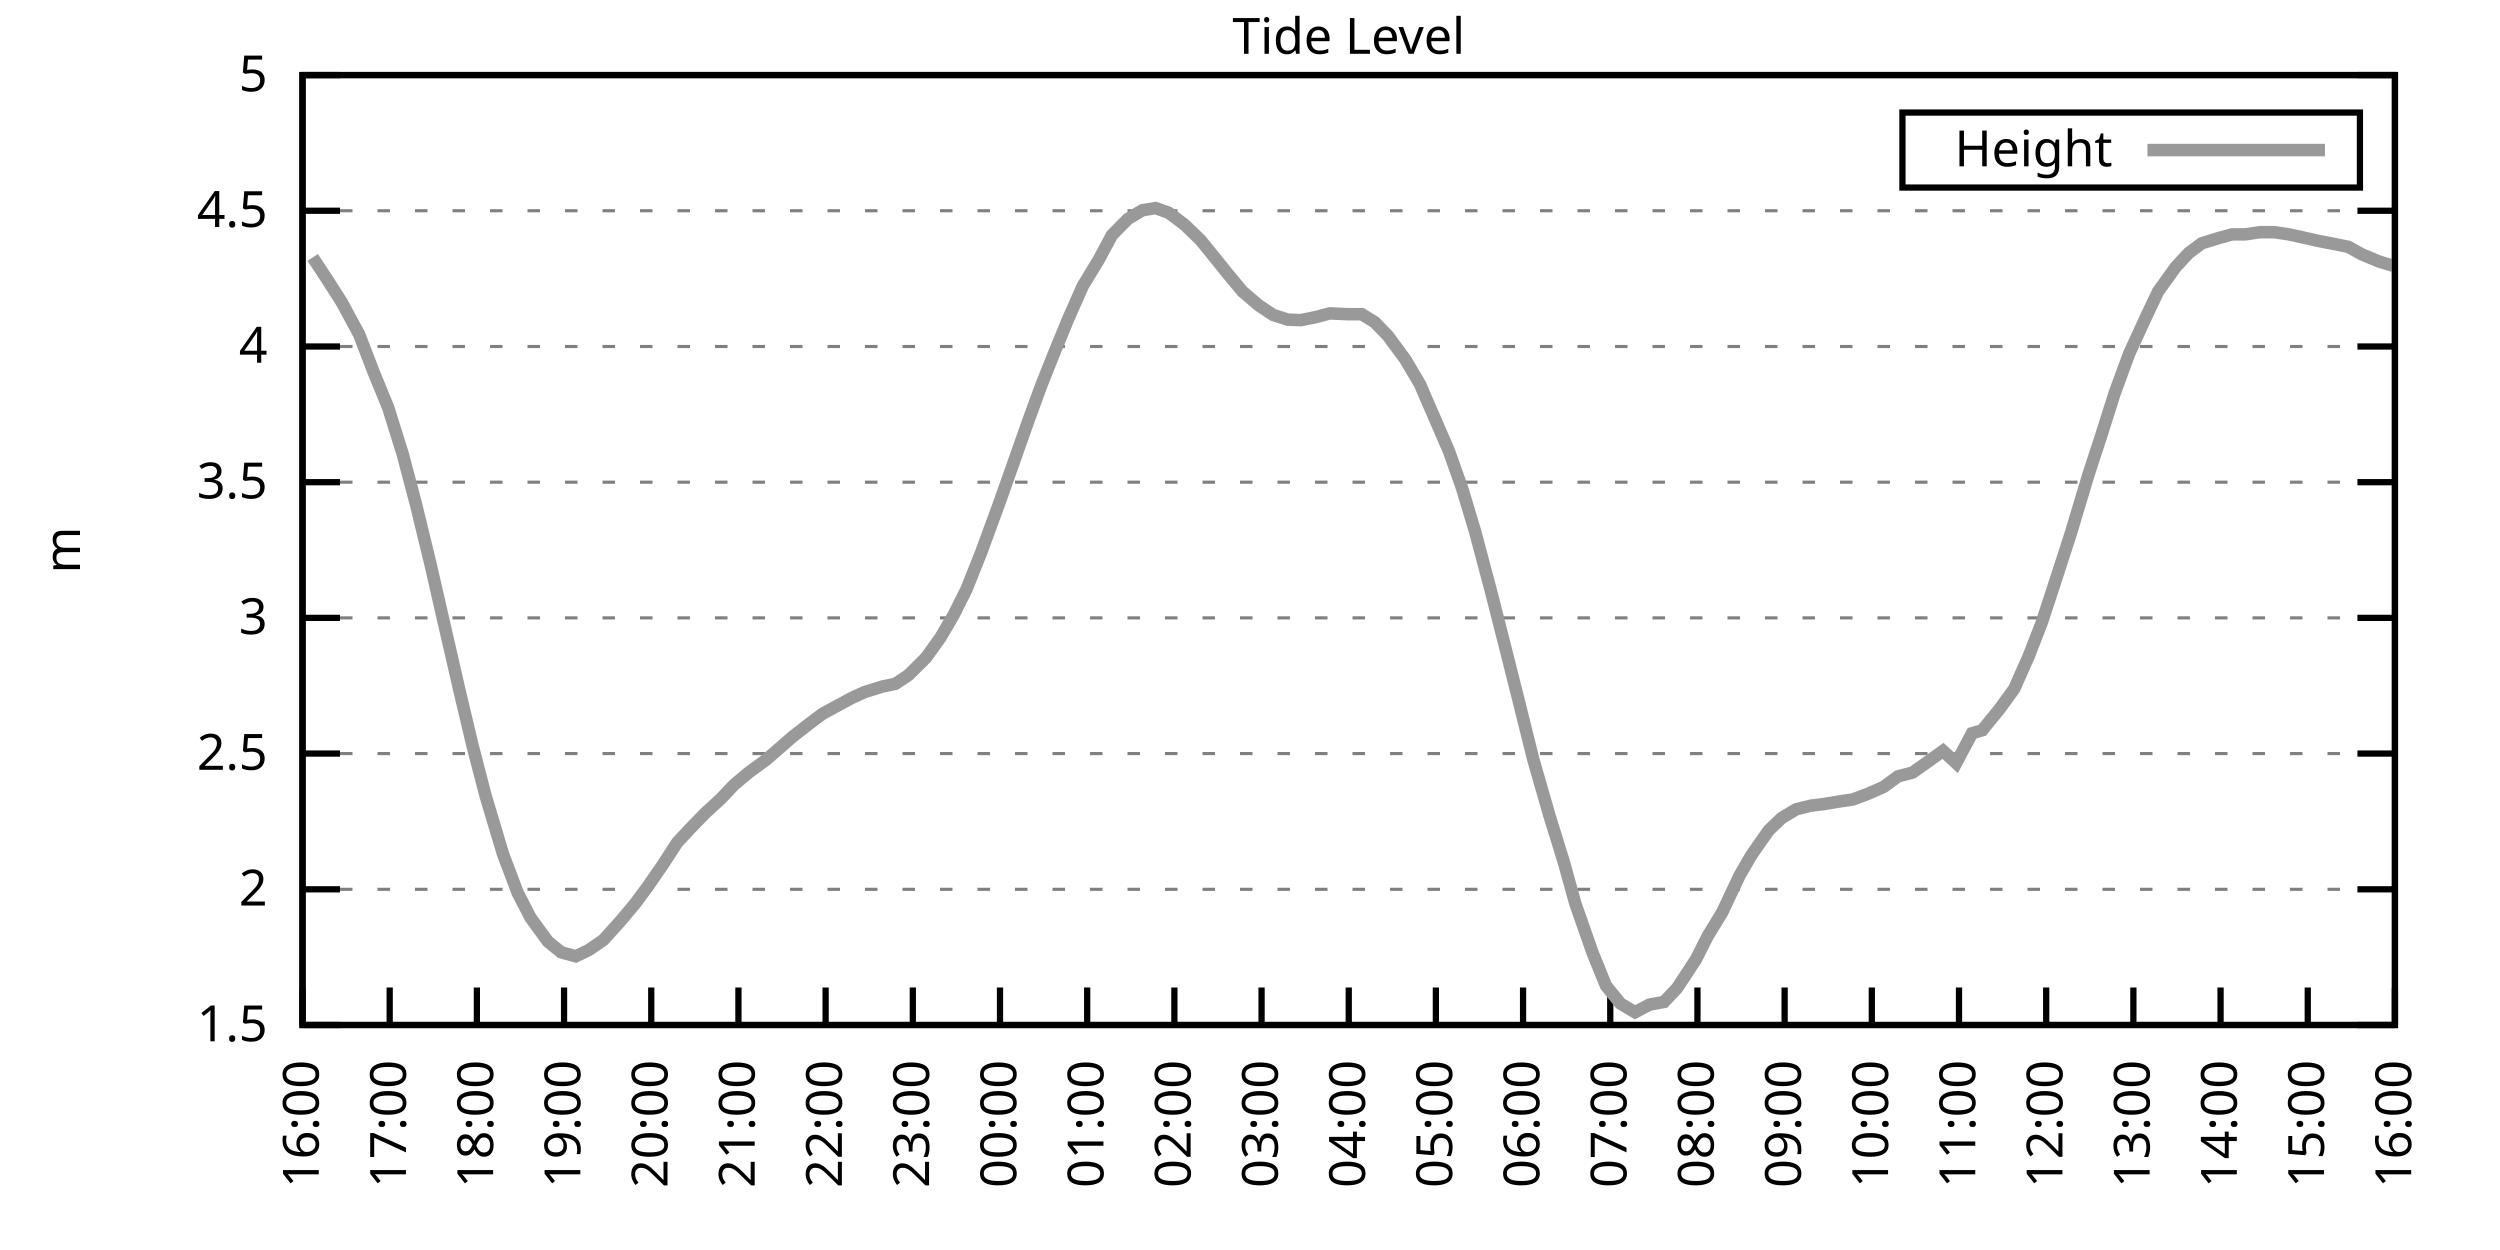
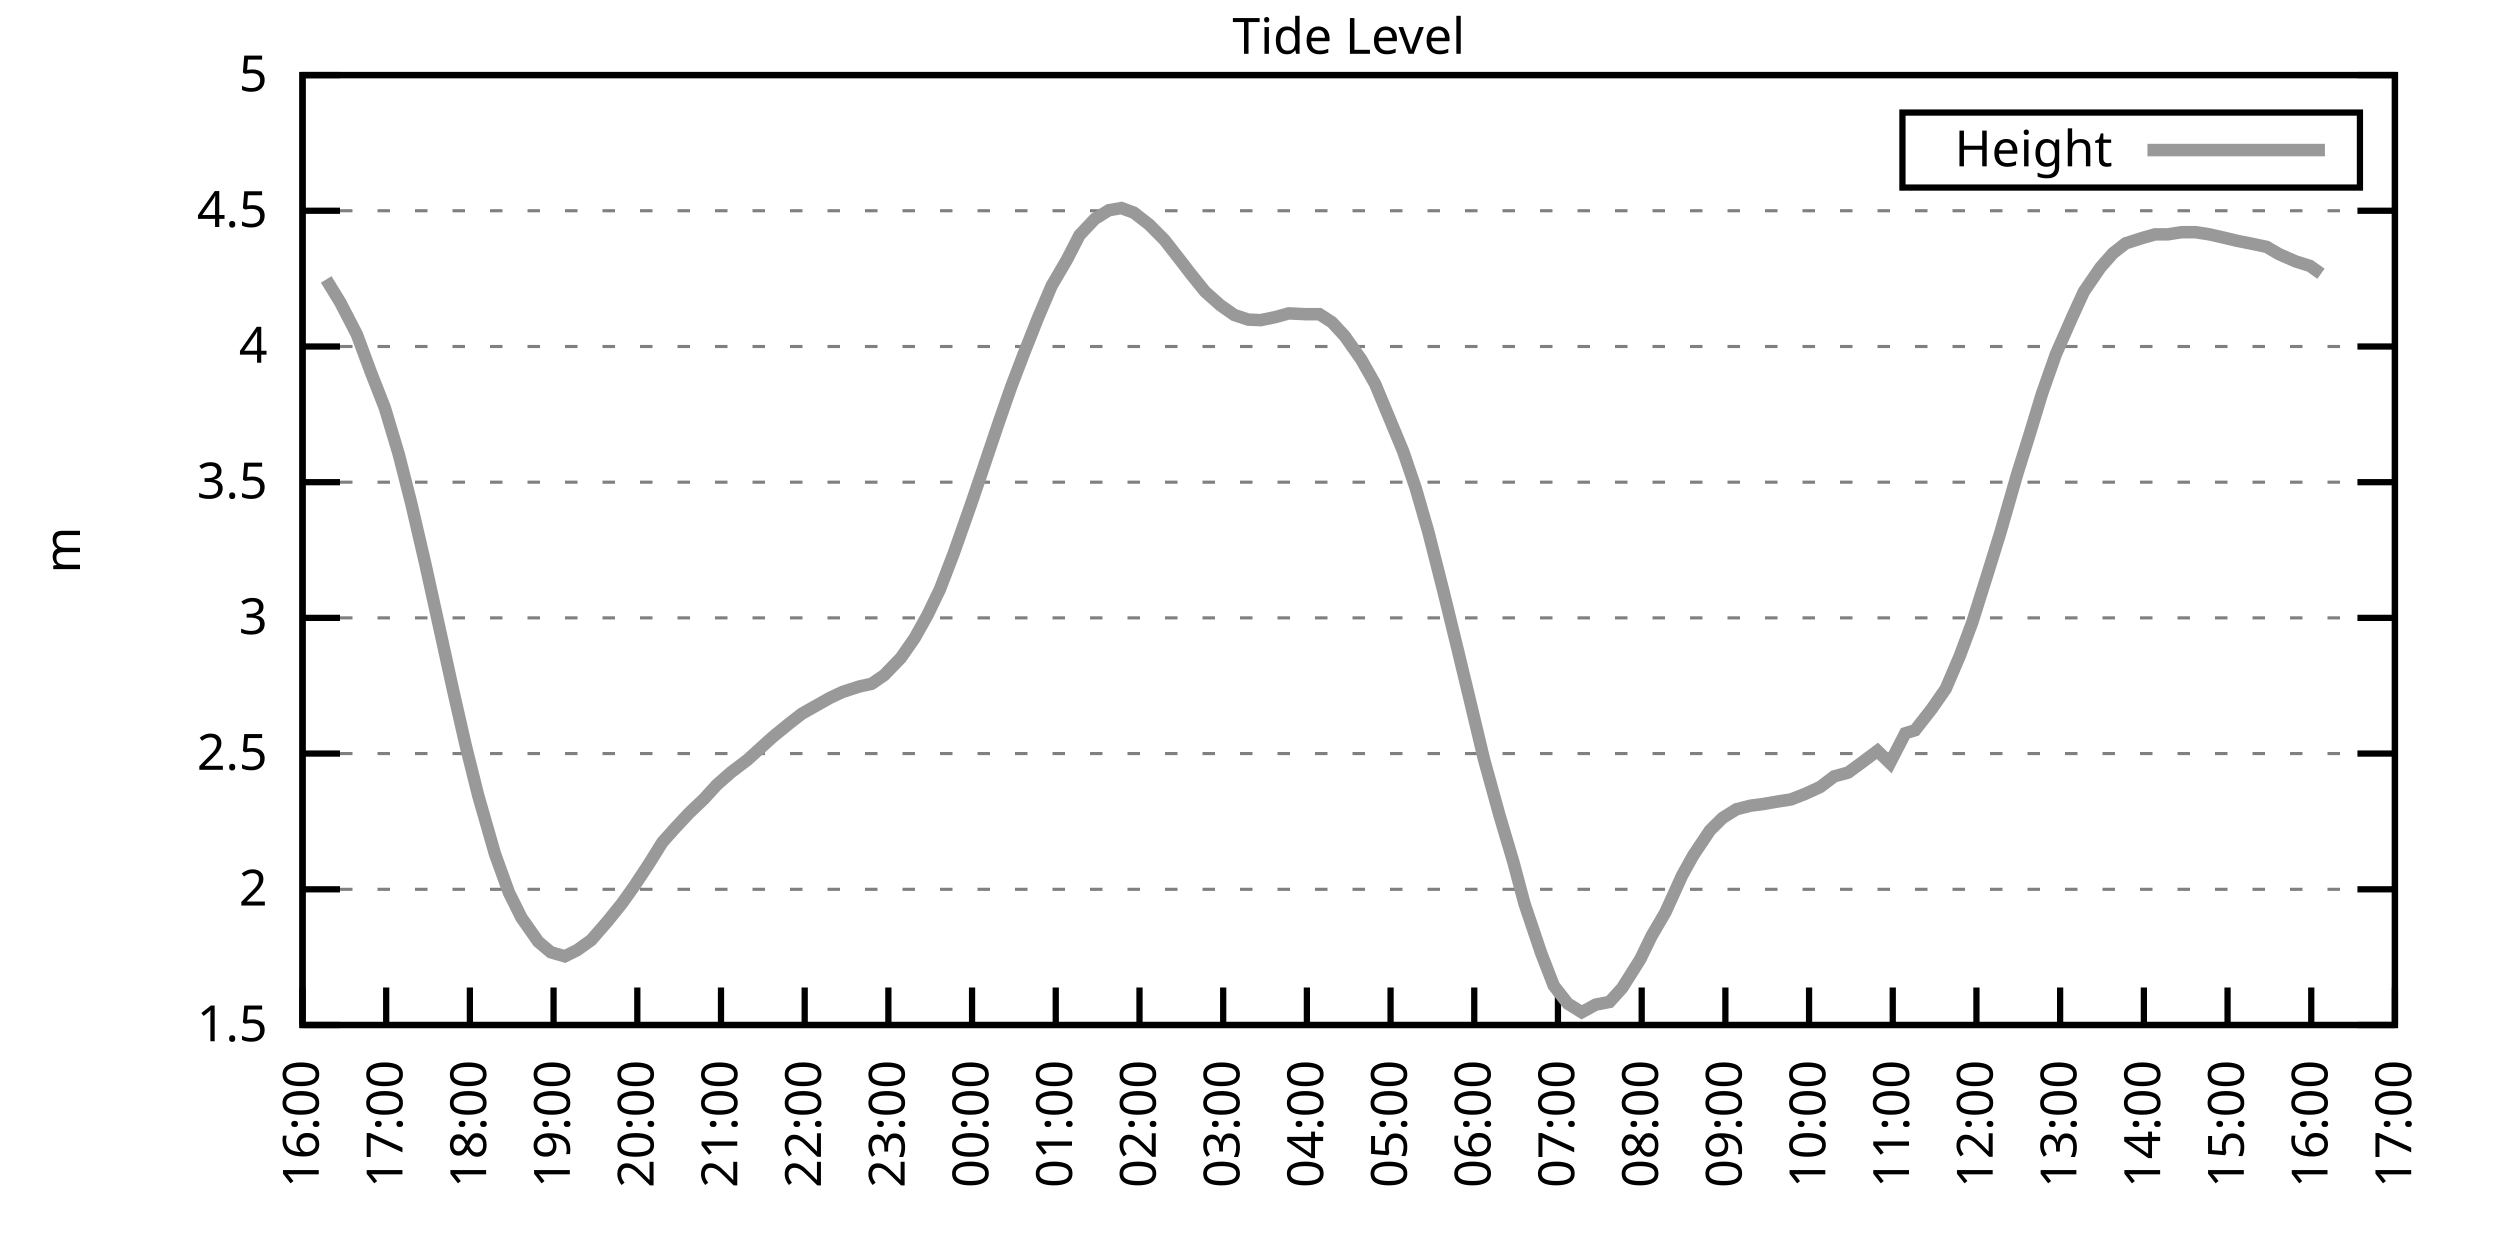
<svg xmlns="http://www.w3.org/2000/svg" xmlns:xlink="http://www.w3.org/1999/xlink" width="400" height="200" viewBox="0 0 400 200">
  <g id="gnuplot_canvas">
    <rect x="0" y="0" width="400" height="200" fill="none" />
    <defs>
      <circle id="gpDot" r="0.5" stroke-width="0.5" stroke="currentColor" />
      <path id="gpPt0" stroke-width="0.333" stroke="currentColor" d="M-1,0 h2 M0,-1 v2" />
      <path id="gpPt1" stroke-width="0.333" stroke="currentColor" d="M-1,-1 L1,1 M1,-1 L-1,1" />
      <path id="gpPt2" stroke-width="0.333" stroke="currentColor" d="M-1,0 L1,0 M0,-1 L0,1 M-1,-1 L1,1 M-1,1 L1,-1" />
      <rect id="gpPt3" stroke-width="0.333" stroke="currentColor" x="-1" y="-1" width="2" height="2" />
      <rect id="gpPt4" stroke-width="0.333" stroke="currentColor" fill="currentColor" x="-1" y="-1" width="2" height="2" />
      <circle id="gpPt5" stroke-width="0.333" stroke="currentColor" cx="0" cy="0" r="1" />
      <use xlink:href="#gpPt5" id="gpPt6" fill="currentColor" stroke="none" />
      <path id="gpPt7" stroke-width="0.333" stroke="currentColor" d="M0,-1.33 L-1.33,0.67 L1.33,0.67 z" />
      <use xlink:href="#gpPt7" id="gpPt8" fill="currentColor" stroke="none" />
      <use xlink:href="#gpPt7" id="gpPt9" stroke="currentColor" transform="rotate(180)" />
      <use xlink:href="#gpPt9" id="gpPt10" fill="currentColor" stroke="none" />
      <use xlink:href="#gpPt3" id="gpPt11" stroke="currentColor" transform="rotate(45)" />
      <use xlink:href="#gpPt11" id="gpPt12" fill="currentColor" stroke="none" />
      <path id="gpPt13" stroke-width="0.333" stroke="currentColor" d="M0,1.330 L1.265,0.411 L0.782,-1.067 L-0.782,-1.076 L-1.265,0.411 z" />
      <use xlink:href="#gpPt13" id="gpPt14" fill="currentColor" stroke="none" />
      <filter id="textbox" filterUnits="objectBoundingBox" x="0" y="0" height="1" width="1">
        <feFlood flood-color="white" flood-opacity="1" result="bgnd" />
        <feComposite in="SourceGraphic" in2="bgnd" operator="atop" />
      </filter>
      <filter id="greybox" filterUnits="objectBoundingBox" x="0" y="0" height="1" width="1">
        <feFlood flood-color="lightgrey" flood-opacity="1" result="grey" />
        <feComposite in="SourceGraphic" in2="grey" operator="atop" />
      </filter>
    </defs>
    <g fill="none" color="white" stroke="currentColor" stroke-width="1.00" stroke-linecap="butt" stroke-linejoin="miter">
</g>
    <g fill="none" color="black" stroke="currentColor" stroke-width="1.00" stroke-linecap="butt" stroke-linejoin="miter">
      <g stroke="none" shape-rendering="crispEdges">
        <polygon fill="rgb(255, 255, 255)" points="48.40,164.00 383.18,164.00 383.18,12.02 48.40,12.02 " />
      </g>
    </g>
    <g fill="none" color="black" stroke="currentColor" stroke-width="1.00" stroke-linecap="butt" stroke-linejoin="miter">
</g>
    <g fill="none" color="black" stroke="black" stroke-width="0.50" stroke-linecap="butt" stroke-linejoin="miter">
</g>
    <g fill="none" color="gray" stroke="currentColor" stroke-width="0.50" stroke-linecap="butt" stroke-linejoin="miter">
      <path stroke="gray" stroke-dasharray="2,4" class="gridline" d="M48.40,164.00 L383.19,164.00  " />
    </g>
    <g fill="none" color="gray" stroke="gray" stroke-width="1.00" stroke-linecap="butt" stroke-linejoin="miter">
</g>
    <g fill="none" color="black" stroke="currentColor" stroke-width="1.00" stroke-linecap="butt" stroke-linejoin="miter">
      <path stroke="black" d="M48.40,164.00 L54.40,164.00 M383.19,164.00 L377.19,164.00  " />
      <g transform="translate(42.80,166.60)" stroke="none" fill="black" font-family="Sans" font-size="8.00" text-anchor="end">
        <text>
          <tspan font-family="Sans"> 1.5</tspan>
        </text>
      </g>
    </g>
    <g fill="none" color="black" stroke="currentColor" stroke-width="1.00" stroke-linecap="butt" stroke-linejoin="miter">
</g>
    <g fill="none" color="black" stroke="black" stroke-width="0.50" stroke-linecap="butt" stroke-linejoin="miter">
</g>
    <g fill="none" color="gray" stroke="currentColor" stroke-width="0.50" stroke-linecap="butt" stroke-linejoin="miter">
      <path stroke="gray" stroke-dasharray="2,4" class="gridline" d="M48.40,142.29 L383.19,142.29  " />
    </g>
    <g fill="none" color="gray" stroke="gray" stroke-width="1.00" stroke-linecap="butt" stroke-linejoin="miter">
</g>
    <g fill="none" color="black" stroke="currentColor" stroke-width="1.00" stroke-linecap="butt" stroke-linejoin="miter">
      <path stroke="black" d="M48.40,142.29 L54.40,142.29 M383.19,142.29 L377.19,142.29  " />
      <g transform="translate(42.80,144.89)" stroke="none" fill="black" font-family="Sans" font-size="8.00" text-anchor="end">
        <text>
          <tspan font-family="Sans"> 2</tspan>
        </text>
      </g>
    </g>
    <g fill="none" color="black" stroke="currentColor" stroke-width="1.00" stroke-linecap="butt" stroke-linejoin="miter">
</g>
    <g fill="none" color="black" stroke="black" stroke-width="0.50" stroke-linecap="butt" stroke-linejoin="miter">
</g>
    <g fill="none" color="gray" stroke="currentColor" stroke-width="0.50" stroke-linecap="butt" stroke-linejoin="miter">
      <path stroke="gray" stroke-dasharray="2,4" class="gridline" d="M48.40,120.57 L383.19,120.57  " />
    </g>
    <g fill="none" color="gray" stroke="gray" stroke-width="1.00" stroke-linecap="butt" stroke-linejoin="miter">
</g>
    <g fill="none" color="black" stroke="currentColor" stroke-width="1.00" stroke-linecap="butt" stroke-linejoin="miter">
      <path stroke="black" d="M48.40,120.57 L54.40,120.57 M383.19,120.57 L377.19,120.57  " />
      <g transform="translate(42.80,123.17)" stroke="none" fill="black" font-family="Sans" font-size="8.00" text-anchor="end">
        <text>
          <tspan font-family="Sans"> 2.5</tspan>
        </text>
      </g>
    </g>
    <g fill="none" color="black" stroke="currentColor" stroke-width="1.00" stroke-linecap="butt" stroke-linejoin="miter">
</g>
    <g fill="none" color="black" stroke="black" stroke-width="0.50" stroke-linecap="butt" stroke-linejoin="miter">
</g>
    <g fill="none" color="gray" stroke="currentColor" stroke-width="0.50" stroke-linecap="butt" stroke-linejoin="miter">
      <path stroke="gray" stroke-dasharray="2,4" class="gridline" d="M48.40,98.86 L383.19,98.86  " />
    </g>
    <g fill="none" color="gray" stroke="gray" stroke-width="1.00" stroke-linecap="butt" stroke-linejoin="miter">
</g>
    <g fill="none" color="black" stroke="currentColor" stroke-width="1.00" stroke-linecap="butt" stroke-linejoin="miter">
      <path stroke="black" d="M48.40,98.86 L54.40,98.86 M383.19,98.86 L377.19,98.86  " />
      <g transform="translate(42.80,101.46)" stroke="none" fill="black" font-family="Sans" font-size="8.00" text-anchor="end">
        <text>
          <tspan font-family="Sans"> 3</tspan>
        </text>
      </g>
    </g>
    <g fill="none" color="black" stroke="currentColor" stroke-width="1.00" stroke-linecap="butt" stroke-linejoin="miter">
</g>
    <g fill="none" color="black" stroke="black" stroke-width="0.50" stroke-linecap="butt" stroke-linejoin="miter">
</g>
    <g fill="none" color="gray" stroke="currentColor" stroke-width="0.50" stroke-linecap="butt" stroke-linejoin="miter">
      <path stroke="gray" stroke-dasharray="2,4" class="gridline" d="M48.40,77.15 L383.19,77.15  " />
    </g>
    <g fill="none" color="gray" stroke="gray" stroke-width="1.00" stroke-linecap="butt" stroke-linejoin="miter">
</g>
    <g fill="none" color="black" stroke="currentColor" stroke-width="1.00" stroke-linecap="butt" stroke-linejoin="miter">
      <path stroke="black" d="M48.40,77.15 L54.40,77.15 M383.19,77.15 L377.19,77.15  " />
      <g transform="translate(42.80,79.75)" stroke="none" fill="black" font-family="Sans" font-size="8.00" text-anchor="end">
        <text>
          <tspan font-family="Sans"> 3.5</tspan>
        </text>
      </g>
    </g>
    <g fill="none" color="black" stroke="currentColor" stroke-width="1.00" stroke-linecap="butt" stroke-linejoin="miter">
</g>
    <g fill="none" color="black" stroke="black" stroke-width="0.50" stroke-linecap="butt" stroke-linejoin="miter">
</g>
    <g fill="none" color="gray" stroke="currentColor" stroke-width="0.50" stroke-linecap="butt" stroke-linejoin="miter">
      <path stroke="gray" stroke-dasharray="2,4" class="gridline" d="M48.40,55.44 L383.19,55.44  " />
    </g>
    <g fill="none" color="gray" stroke="gray" stroke-width="1.00" stroke-linecap="butt" stroke-linejoin="miter">
</g>
    <g fill="none" color="black" stroke="currentColor" stroke-width="1.00" stroke-linecap="butt" stroke-linejoin="miter">
      <path stroke="black" d="M48.40,55.44 L54.40,55.44 M383.19,55.44 L377.19,55.44  " />
      <g transform="translate(42.80,58.04)" stroke="none" fill="black" font-family="Sans" font-size="8.00" text-anchor="end">
        <text>
          <tspan font-family="Sans"> 4</tspan>
        </text>
      </g>
    </g>
    <g fill="none" color="black" stroke="currentColor" stroke-width="1.00" stroke-linecap="butt" stroke-linejoin="miter">
</g>
    <g fill="none" color="black" stroke="black" stroke-width="0.50" stroke-linecap="butt" stroke-linejoin="miter">
</g>
    <g fill="none" color="gray" stroke="currentColor" stroke-width="0.50" stroke-linecap="butt" stroke-linejoin="miter">
      <path stroke="gray" stroke-dasharray="2,4" class="gridline" d="M48.40,33.72 L383.19,33.72  " />
    </g>
    <g fill="none" color="gray" stroke="gray" stroke-width="1.00" stroke-linecap="butt" stroke-linejoin="miter">
</g>
    <g fill="none" color="black" stroke="currentColor" stroke-width="1.00" stroke-linecap="butt" stroke-linejoin="miter">
      <path stroke="black" d="M48.40,33.72 L54.40,33.72 M383.19,33.72 L377.19,33.72  " />
      <g transform="translate(42.80,36.32)" stroke="none" fill="black" font-family="Sans" font-size="8.00" text-anchor="end">
        <text>
          <tspan font-family="Sans"> 4.5</tspan>
        </text>
      </g>
    </g>
    <g fill="none" color="black" stroke="currentColor" stroke-width="1.00" stroke-linecap="butt" stroke-linejoin="miter">
</g>
    <g fill="none" color="black" stroke="black" stroke-width="0.50" stroke-linecap="butt" stroke-linejoin="miter">
</g>
    <g fill="none" color="gray" stroke="currentColor" stroke-width="0.50" stroke-linecap="butt" stroke-linejoin="miter">
      <path stroke="gray" stroke-dasharray="2,4" class="gridline" d="M48.40,12.01 L383.19,12.01  " />
    </g>
    <g fill="none" color="gray" stroke="gray" stroke-width="1.00" stroke-linecap="butt" stroke-linejoin="miter">
</g>
    <g fill="none" color="black" stroke="currentColor" stroke-width="1.00" stroke-linecap="butt" stroke-linejoin="miter">
      <path stroke="black" d="M48.40,12.01 L54.40,12.01 M383.19,12.01 L377.19,12.01  " />
      <g transform="translate(42.80,14.61)" stroke="none" fill="black" font-family="Sans" font-size="8.00" text-anchor="end">
        <text>
          <tspan font-family="Sans"> 5</tspan>
        </text>
      </g>
    </g>
    <g fill="none" color="black" stroke="currentColor" stroke-width="1.00" stroke-linecap="butt" stroke-linejoin="miter">
      <path stroke="black" d="M48.40,164.00 L48.40,158.00  " />
      <g transform="translate(51.00,169.60) rotate(270.00)" stroke="none" fill="black" font-family="Sans" font-size="8.00" text-anchor="end">
        <text>
          <tspan font-family="Sans">16:00</tspan>
        </text>
      </g>
    </g>
    <g fill="none" color="black" stroke="currentColor" stroke-width="1.00" stroke-linecap="butt" stroke-linejoin="miter">
-       <path stroke="black" d="M62.35,164.00 L62.35,158.00  " />
-       <g transform="translate(64.95,169.60) rotate(270.00)" stroke="none" fill="black" font-family="Sans" font-size="8.00" text-anchor="end">
+       <path stroke="black" d="M61.79,164.00 L61.79,158.00  " />
+       <g transform="translate(64.39,169.60) rotate(270.00)" stroke="none" fill="black" font-family="Sans" font-size="8.00" text-anchor="end">
        <text>
          <tspan font-family="Sans">17:00</tspan>
        </text>
      </g>
    </g>
    <g fill="none" color="black" stroke="currentColor" stroke-width="1.00" stroke-linecap="butt" stroke-linejoin="miter">
-       <path stroke="black" d="M76.30,164.00 L76.30,158.00  " />
-       <g transform="translate(78.90,169.60) rotate(270.00)" stroke="none" fill="black" font-family="Sans" font-size="8.00" text-anchor="end">
+       <path stroke="black" d="M75.18,164.00 L75.18,158.00  " />
+       <g transform="translate(77.78,169.60) rotate(270.00)" stroke="none" fill="black" font-family="Sans" font-size="8.00" text-anchor="end">
        <text>
          <tspan font-family="Sans">18:00</tspan>
        </text>
      </g>
    </g>
    <g fill="none" color="black" stroke="currentColor" stroke-width="1.00" stroke-linecap="butt" stroke-linejoin="miter">
-       <path stroke="black" d="M90.25,164.00 L90.25,158.00  " />
-       <g transform="translate(92.85,169.60) rotate(270.00)" stroke="none" fill="black" font-family="Sans" font-size="8.00" text-anchor="end">
+       <path stroke="black" d="M88.57,164.00 L88.57,158.00  " />
+       <g transform="translate(91.17,169.60) rotate(270.00)" stroke="none" fill="black" font-family="Sans" font-size="8.00" text-anchor="end">
        <text>
          <tspan font-family="Sans">19:00</tspan>
        </text>
      </g>
    </g>
    <g fill="none" color="black" stroke="currentColor" stroke-width="1.00" stroke-linecap="butt" stroke-linejoin="miter">
-       <path stroke="black" d="M104.20,164.00 L104.20,158.00  " />
-       <g transform="translate(106.80,169.60) rotate(270.00)" stroke="none" fill="black" font-family="Sans" font-size="8.00" text-anchor="end">
+       <path stroke="black" d="M101.97,164.00 L101.97,158.00  " />
+       <g transform="translate(104.57,169.60) rotate(270.00)" stroke="none" fill="black" font-family="Sans" font-size="8.00" text-anchor="end">
        <text>
          <tspan font-family="Sans">20:00</tspan>
        </text>
      </g>
    </g>
    <g fill="none" color="black" stroke="currentColor" stroke-width="1.00" stroke-linecap="butt" stroke-linejoin="miter">
-       <path stroke="black" d="M118.15,164.00 L118.15,158.00  " />
-       <g transform="translate(120.75,169.60) rotate(270.00)" stroke="none" fill="black" font-family="Sans" font-size="8.00" text-anchor="end">
+       <path stroke="black" d="M115.36,164.00 L115.36,158.00  " />
+       <g transform="translate(117.96,169.60) rotate(270.00)" stroke="none" fill="black" font-family="Sans" font-size="8.00" text-anchor="end">
        <text>
          <tspan font-family="Sans">21:00</tspan>
        </text>
      </g>
    </g>
    <g fill="none" color="black" stroke="currentColor" stroke-width="1.00" stroke-linecap="butt" stroke-linejoin="miter">
-       <path stroke="black" d="M132.10,164.00 L132.10,158.00  " />
-       <g transform="translate(134.70,169.60) rotate(270.00)" stroke="none" fill="black" font-family="Sans" font-size="8.00" text-anchor="end">
+       <path stroke="black" d="M128.75,164.00 L128.75,158.00  " />
+       <g transform="translate(131.35,169.60) rotate(270.00)" stroke="none" fill="black" font-family="Sans" font-size="8.00" text-anchor="end">
        <text>
          <tspan font-family="Sans">22:00</tspan>
        </text>
      </g>
    </g>
    <g fill="none" color="black" stroke="currentColor" stroke-width="1.00" stroke-linecap="butt" stroke-linejoin="miter">
-       <path stroke="black" d="M146.05,164.00 L146.05,158.00  " />
-       <g transform="translate(148.65,169.60) rotate(270.00)" stroke="none" fill="black" font-family="Sans" font-size="8.00" text-anchor="end">
+       <path stroke="black" d="M142.14,164.00 L142.14,158.00  " />
+       <g transform="translate(144.74,169.60) rotate(270.00)" stroke="none" fill="black" font-family="Sans" font-size="8.00" text-anchor="end">
        <text>
          <tspan font-family="Sans">23:00</tspan>
        </text>
      </g>
    </g>
    <g fill="none" color="black" stroke="currentColor" stroke-width="1.00" stroke-linecap="butt" stroke-linejoin="miter">
-       <path stroke="black" d="M160.00,164.00 L160.00,158.00  " />
-       <g transform="translate(162.60,169.60) rotate(270.00)" stroke="none" fill="black" font-family="Sans" font-size="8.00" text-anchor="end">
+       <path stroke="black" d="M155.53,164.00 L155.53,158.00  " />
+       <g transform="translate(158.13,169.60) rotate(270.00)" stroke="none" fill="black" font-family="Sans" font-size="8.00" text-anchor="end">
        <text>
          <tspan font-family="Sans">00:00</tspan>
        </text>
      </g>
    </g>
    <g fill="none" color="black" stroke="currentColor" stroke-width="1.00" stroke-linecap="butt" stroke-linejoin="miter">
-       <path stroke="black" d="M173.95,164.00 L173.95,158.00  " />
-       <g transform="translate(176.55,169.60) rotate(270.00)" stroke="none" fill="black" font-family="Sans" font-size="8.00" text-anchor="end">
+       <path stroke="black" d="M168.92,164.00 L168.92,158.00  " />
+       <g transform="translate(171.52,169.60) rotate(270.00)" stroke="none" fill="black" font-family="Sans" font-size="8.00" text-anchor="end">
        <text>
          <tspan font-family="Sans">01:00</tspan>
        </text>
      </g>
    </g>
    <g fill="none" color="black" stroke="currentColor" stroke-width="1.00" stroke-linecap="butt" stroke-linejoin="miter">
-       <path stroke="black" d="M187.90,164.00 L187.90,158.00  " />
-       <g transform="translate(190.50,169.60) rotate(270.00)" stroke="none" fill="black" font-family="Sans" font-size="8.00" text-anchor="end">
+       <path stroke="black" d="M182.32,164.00 L182.32,158.00  " />
+       <g transform="translate(184.92,169.60) rotate(270.00)" stroke="none" fill="black" font-family="Sans" font-size="8.00" text-anchor="end">
        <text>
          <tspan font-family="Sans">02:00</tspan>
        </text>
      </g>
    </g>
    <g fill="none" color="black" stroke="currentColor" stroke-width="1.00" stroke-linecap="butt" stroke-linejoin="miter">
-       <path stroke="black" d="M201.85,164.00 L201.85,158.00  " />
-       <g transform="translate(204.45,169.60) rotate(270.00)" stroke="none" fill="black" font-family="Sans" font-size="8.00" text-anchor="end">
+       <path stroke="black" d="M195.71,164.00 L195.71,158.00  " />
+       <g transform="translate(198.31,169.60) rotate(270.00)" stroke="none" fill="black" font-family="Sans" font-size="8.00" text-anchor="end">
        <text>
          <tspan font-family="Sans">03:00</tspan>
        </text>
      </g>
    </g>
    <g fill="none" color="black" stroke="currentColor" stroke-width="1.00" stroke-linecap="butt" stroke-linejoin="miter">
-       <path stroke="black" d="M215.80,164.00 L215.80,158.00  " />
-       <g transform="translate(218.40,169.60) rotate(270.00)" stroke="none" fill="black" font-family="Sans" font-size="8.00" text-anchor="end">
+       <path stroke="black" d="M209.10,164.00 L209.10,158.00  " />
+       <g transform="translate(211.70,169.60) rotate(270.00)" stroke="none" fill="black" font-family="Sans" font-size="8.00" text-anchor="end">
        <text>
          <tspan font-family="Sans">04:00</tspan>
        </text>
      </g>
    </g>
    <g fill="none" color="black" stroke="currentColor" stroke-width="1.00" stroke-linecap="butt" stroke-linejoin="miter">
-       <path stroke="black" d="M229.74,164.00 L229.74,158.00  " />
-       <g transform="translate(232.34,169.60) rotate(270.00)" stroke="none" fill="black" font-family="Sans" font-size="8.00" text-anchor="end">
+       <path stroke="black" d="M222.49,164.00 L222.49,158.00  " />
+       <g transform="translate(225.09,169.60) rotate(270.00)" stroke="none" fill="black" font-family="Sans" font-size="8.00" text-anchor="end">
        <text>
          <tspan font-family="Sans">05:00</tspan>
        </text>
      </g>
    </g>
    <g fill="none" color="black" stroke="currentColor" stroke-width="1.00" stroke-linecap="butt" stroke-linejoin="miter">
-       <path stroke="black" d="M243.69,164.00 L243.69,158.00  " />
-       <g transform="translate(246.29,169.60) rotate(270.00)" stroke="none" fill="black" font-family="Sans" font-size="8.00" text-anchor="end">
+       <path stroke="black" d="M235.88,164.00 L235.88,158.00  " />
+       <g transform="translate(238.48,169.60) rotate(270.00)" stroke="none" fill="black" font-family="Sans" font-size="8.00" text-anchor="end">
        <text>
          <tspan font-family="Sans">06:00</tspan>
        </text>
      </g>
    </g>
    <g fill="none" color="black" stroke="currentColor" stroke-width="1.00" stroke-linecap="butt" stroke-linejoin="miter">
-       <path stroke="black" d="M257.64,164.00 L257.64,158.00  " />
-       <g transform="translate(260.24,169.60) rotate(270.00)" stroke="none" fill="black" font-family="Sans" font-size="8.00" text-anchor="end">
+       <path stroke="black" d="M249.27,164.00 L249.27,158.00  " />
+       <g transform="translate(251.87,169.60) rotate(270.00)" stroke="none" fill="black" font-family="Sans" font-size="8.00" text-anchor="end">
        <text>
          <tspan font-family="Sans">07:00</tspan>
        </text>
      </g>
    </g>
    <g fill="none" color="black" stroke="currentColor" stroke-width="1.00" stroke-linecap="butt" stroke-linejoin="miter">
-       <path stroke="black" d="M271.59,164.00 L271.59,158.00  " />
-       <g transform="translate(274.19,169.60) rotate(270.00)" stroke="none" fill="black" font-family="Sans" font-size="8.00" text-anchor="end">
+       <path stroke="black" d="M262.67,164.00 L262.67,158.00  " />
+       <g transform="translate(265.27,169.60) rotate(270.00)" stroke="none" fill="black" font-family="Sans" font-size="8.00" text-anchor="end">
        <text>
          <tspan font-family="Sans">08:00</tspan>
        </text>
      </g>
    </g>
    <g fill="none" color="black" stroke="currentColor" stroke-width="1.00" stroke-linecap="butt" stroke-linejoin="miter">
-       <path stroke="black" d="M285.54,164.00 L285.54,158.00  " />
-       <g transform="translate(288.14,169.60) rotate(270.00)" stroke="none" fill="black" font-family="Sans" font-size="8.00" text-anchor="end">
+       <path stroke="black" d="M276.06,164.00 L276.06,158.00  " />
+       <g transform="translate(278.66,169.60) rotate(270.00)" stroke="none" fill="black" font-family="Sans" font-size="8.00" text-anchor="end">
        <text>
          <tspan font-family="Sans">09:00</tspan>
        </text>
      </g>
    </g>
    <g fill="none" color="black" stroke="currentColor" stroke-width="1.00" stroke-linecap="butt" stroke-linejoin="miter">
-       <path stroke="black" d="M299.49,164.00 L299.49,158.00  " />
-       <g transform="translate(302.09,169.60) rotate(270.00)" stroke="none" fill="black" font-family="Sans" font-size="8.00" text-anchor="end">
+       <path stroke="black" d="M289.45,164.00 L289.45,158.00  " />
+       <g transform="translate(292.05,169.60) rotate(270.00)" stroke="none" fill="black" font-family="Sans" font-size="8.00" text-anchor="end">
        <text>
          <tspan font-family="Sans">10:00</tspan>
        </text>
      </g>
    </g>
    <g fill="none" color="black" stroke="currentColor" stroke-width="1.00" stroke-linecap="butt" stroke-linejoin="miter">
-       <path stroke="black" d="M313.44,164.00 L313.44,158.00  " />
-       <g transform="translate(316.04,169.60) rotate(270.00)" stroke="none" fill="black" font-family="Sans" font-size="8.00" text-anchor="end">
+       <path stroke="black" d="M302.84,164.00 L302.84,158.00  " />
+       <g transform="translate(305.44,169.60) rotate(270.00)" stroke="none" fill="black" font-family="Sans" font-size="8.00" text-anchor="end">
        <text>
          <tspan font-family="Sans">11:00</tspan>
        </text>
      </g>
    </g>
    <g fill="none" color="black" stroke="currentColor" stroke-width="1.00" stroke-linecap="butt" stroke-linejoin="miter">
-       <path stroke="black" d="M327.39,164.00 L327.39,158.00  " />
-       <g transform="translate(329.99,169.60) rotate(270.00)" stroke="none" fill="black" font-family="Sans" font-size="8.00" text-anchor="end">
+       <path stroke="black" d="M316.23,164.00 L316.23,158.00  " />
+       <g transform="translate(318.83,169.60) rotate(270.00)" stroke="none" fill="black" font-family="Sans" font-size="8.00" text-anchor="end">
        <text>
          <tspan font-family="Sans">12:00</tspan>
        </text>
      </g>
    </g>
    <g fill="none" color="black" stroke="currentColor" stroke-width="1.00" stroke-linecap="butt" stroke-linejoin="miter">
-       <path stroke="black" d="M341.34,164.00 L341.34,158.00  " />
-       <g transform="translate(343.94,169.60) rotate(270.00)" stroke="none" fill="black" font-family="Sans" font-size="8.00" text-anchor="end">
+       <path stroke="black" d="M329.62,164.00 L329.62,158.00  " />
+       <g transform="translate(332.22,169.60) rotate(270.00)" stroke="none" fill="black" font-family="Sans" font-size="8.00" text-anchor="end">
        <text>
          <tspan font-family="Sans">13:00</tspan>
        </text>
      </g>
    </g>
    <g fill="none" color="black" stroke="currentColor" stroke-width="1.00" stroke-linecap="butt" stroke-linejoin="miter">
-       <path stroke="black" d="M355.29,164.00 L355.29,158.00  " />
-       <g transform="translate(357.89,169.60) rotate(270.00)" stroke="none" fill="black" font-family="Sans" font-size="8.00" text-anchor="end">
+       <path stroke="black" d="M343.02,164.00 L343.02,158.00  " />
+       <g transform="translate(345.62,169.60) rotate(270.00)" stroke="none" fill="black" font-family="Sans" font-size="8.00" text-anchor="end">
        <text>
          <tspan font-family="Sans">14:00</tspan>
        </text>
      </g>
    </g>
    <g fill="none" color="black" stroke="currentColor" stroke-width="1.00" stroke-linecap="butt" stroke-linejoin="miter">
-       <path stroke="black" d="M369.24,164.00 L369.24,158.00  " />
-       <g transform="translate(371.84,169.60) rotate(270.00)" stroke="none" fill="black" font-family="Sans" font-size="8.00" text-anchor="end">
+       <path stroke="black" d="M356.41,164.00 L356.41,158.00  " />
+       <g transform="translate(359.01,169.60) rotate(270.00)" stroke="none" fill="black" font-family="Sans" font-size="8.00" text-anchor="end">
        <text>
          <tspan font-family="Sans">15:00</tspan>
+         </text>
+       </g>
+     </g>
+     <g fill="none" color="black" stroke="currentColor" stroke-width="1.00" stroke-linecap="butt" stroke-linejoin="miter">
+       <path stroke="black" d="M369.80,164.00 L369.80,158.00  " />
+       <g transform="translate(372.40,169.60) rotate(270.00)" stroke="none" fill="black" font-family="Sans" font-size="8.00" text-anchor="end">
+         <text>
+           <tspan font-family="Sans">16:00</tspan>
        </text>
      </g>
    </g>
    <g fill="none" color="black" stroke="currentColor" stroke-width="1.00" stroke-linecap="butt" stroke-linejoin="miter">
      <path stroke="black" d="M383.19,164.00 L383.19,158.00  " />
      <g transform="translate(385.79,169.60) rotate(270.00)" stroke="none" fill="black" font-family="Sans" font-size="8.00" text-anchor="end">
        <text>
-           <tspan font-family="Sans">16:00</tspan>
+           <tspan font-family="Sans">17:00</tspan>
        </text>
      </g>
    </g>
    <g fill="none" color="black" stroke="currentColor" stroke-width="1.00" stroke-linecap="butt" stroke-linejoin="miter">
</g>
    <g fill="none" color="black" stroke="currentColor" stroke-width="1.00" stroke-linecap="butt" stroke-linejoin="miter">
      <path stroke="black" d="M48.40,12.01 L48.40,164.00 L383.19,164.00 L383.19,12.01 L48.40,12.01 Z  " />
    </g>
    <g fill="none" color="black" stroke="currentColor" stroke-width="1.00" stroke-linecap="butt" stroke-linejoin="miter">
</g>
    <g fill="none" color="black" stroke="currentColor" stroke-width="1.00" stroke-linecap="butt" stroke-linejoin="miter">
      <path stroke="black" d="M304.39,30.01 L304.39,18.01 L377.59,18.01 L377.59,30.01 L304.39,30.01 Z  " />
    </g>
    <g id="Tide_level_plot_1">
      <g fill="none" color="white" stroke="black" stroke-width="2.00" stroke-linecap="butt" stroke-linejoin="miter">
</g>
      <g fill="none" color="black" stroke="currentColor" stroke-width="2.00" stroke-linecap="butt" stroke-linejoin="miter">
        <g transform="translate(337.99,26.61)" stroke="none" fill="black" font-family="Sans" font-size="8.00" text-anchor="end">
          <text>
            <tspan font-family="Sans">Height</tspan>
          </text>
        </g>
      </g>
      <g fill="none" color="black" stroke="currentColor" stroke-width="2.00" stroke-linecap="butt" stroke-linejoin="miter">
-         <path stroke="rgb(153, 153, 153)" d="M343.59,24.01 L371.99,24.01 M50.03,41.19 L52.35,44.71 L54.68,48.36 L57.47,53.52 L59.79,59.56 L62.12,65.25   L64.44,72.68 L66.53,80.58 L68.86,90.18 L70.95,99.30 L73.51,110.46 L75.60,119.27 L77.69,127.31 L80.48,136.64   L82.81,142.81 L84.90,146.85 L87.69,150.67 L89.78,152.36 L92.11,153.01 L94.20,152.01 L96.53,150.41 L99.32,147.32   L101.64,144.55 L103.73,141.72 L106.06,138.34 L108.38,134.77 L110.48,132.52 L112.80,130.13 L115.36,127.78 L117.45,125.57   L119.78,123.61 L122.57,121.57 L124.66,119.75 L126.75,117.93 L129.54,115.75 L131.63,114.19 L136.28,111.67 L138.37,110.72   L141.16,109.85 L143.26,109.41 L145.35,108.02 L148.14,105.25 L150.46,102.03 L152.56,98.43 L154.65,94.26 L156.97,88.44   L159.76,80.84 L161.62,75.59 L164.41,67.68 L166.51,61.91 L168.60,56.65 L170.92,51.01 L173.25,45.75 L175.81,41.54   L177.90,37.63 L180.46,35.03 L182.78,33.64 L184.87,33.29 L186.97,34.03 L189.52,35.94 L192.08,38.41 L194.41,41.28   L196.50,43.88 L198.82,46.66 L201.38,48.84 L203.71,50.40 L206.03,51.14 L208.12,51.22 L210.68,50.70 L212.77,50.14   L215.56,50.27 L217.89,50.27 L219.98,51.57 L222.07,53.74 L224.86,57.52 L227.19,61.47 L231.84,72.20 L233.93,78.10   L236.02,85.05 L238.58,94.69 L240.90,103.81 L243.00,112.15 L245.32,121.49 L247.88,130.39 L250.20,137.90 L252.06,144.59   L254.85,152.54 L256.95,157.70 L259.27,160.57 L261.60,161.96 L263.92,160.74 L266.25,160.31 L268.34,158.09 L271.36,153.49   L273.22,149.80 L275.55,145.98 L278.34,140.07 L280.20,136.86 L282.99,132.86 L285.08,130.87 L287.40,129.48 L289.73,128.91   L291.82,128.65 L294.15,128.26 L296.47,127.91 L298.80,127.04 L301.35,125.92 L303.68,124.22 L306.00,123.61 L308.09,122.14   L310.88,120.14 L312.98,122.09 L315.53,117.32 L317.16,116.84 L319.95,113.41 L322.28,110.20 L324.60,104.98 L326.69,99.60   L329.25,91.78 L331.34,85.31 L334.13,76.02 L336.23,69.59 L338.32,62.99 L340.64,56.65 L343.43,50.57 L345.29,46.66   L348.08,42.76 L350.18,40.50 L352.27,38.93 L355.06,38.07 L357.15,37.50 L359.24,37.50 L361.57,37.15 L363.89,37.15   L366.22,37.50 L369.01,38.11 L370.87,38.54 L373.19,38.98 L375.75,39.50 L377.84,40.67 L380.63,41.84 L382.96,42.54    " />
+         <path stroke="rgb(153, 153, 153)" d="M343.59,24.01 L371.99,24.01 M52.19,44.71 L54.43,48.36 L57.10,53.52 L59.34,59.56 L61.57,65.25 L63.80,72.68   L65.81,80.58 L68.04,90.18 L70.05,99.30 L72.50,110.46 L74.51,119.27 L76.52,127.31 L79.20,136.64 L81.43,142.81   L83.44,146.85 L86.12,150.67 L88.13,152.36 L90.36,153.01 L92.37,152.01 L94.60,150.41 L97.28,147.32 L99.51,144.55   L101.52,141.72 L103.75,138.34 L105.98,134.77 L107.99,132.52 L110.22,130.13 L112.68,127.78 L114.69,125.57 L116.92,123.61   L119.60,121.57 L121.61,119.75 L123.62,117.93 L126.29,115.75 L128.30,114.19 L132.77,111.67 L134.78,110.72 L137.45,109.85   L139.46,109.41 L141.47,108.02 L144.15,105.25 L146.38,102.03 L148.39,98.43 L150.40,94.26 L152.63,88.44 L155.31,80.84   L157.10,75.59 L159.77,67.68 L161.78,61.91 L163.79,56.65 L166.02,51.01 L168.25,45.75 L170.71,41.54 L172.72,37.63   L175.17,35.03 L177.41,33.64 L179.41,33.29 L181.42,34.03 L183.88,35.94 L186.33,38.41 L188.57,41.28 L190.57,43.88   L192.81,46.66 L195.26,48.84 L197.49,50.40 L199.73,51.14 L201.73,51.22 L204.19,50.70 L206.20,50.14 L208.88,50.27   L211.11,50.27 L213.12,51.57 L215.13,53.74 L217.80,57.52 L220.04,61.47 L224.50,72.20 L226.51,78.10 L228.52,85.05   L230.97,94.69 L233.20,103.81 L235.21,112.15 L237.44,121.49 L239.90,130.39 L242.13,137.90 L243.92,144.59 L246.60,152.54   L248.60,157.70 L250.84,160.57 L253.07,161.96 L255.30,160.74 L257.53,160.31 L259.54,158.09 L262.44,153.49 L264.23,149.80   L266.46,145.98 L269.14,140.07 L270.92,136.86 L273.60,132.86 L275.61,130.87 L277.84,129.48 L280.07,128.91 L282.08,128.65   L284.32,128.26 L286.55,127.91 L288.78,127.04 L291.23,125.92 L293.47,124.22 L295.70,123.61 L297.71,122.14 L300.39,120.14   L302.39,122.09 L304.85,117.32 L306.41,116.84 L309.09,113.41 L311.32,110.20 L313.55,104.98 L315.56,99.60 L318.02,91.78   L320.03,85.31 L322.70,76.02 L324.71,69.59 L326.72,62.99 L328.95,56.65 L331.63,50.57 L333.42,46.66 L336.10,42.76   L338.10,40.50 L340.11,38.93 L342.79,38.07 L344.80,37.50 L346.81,37.50 L349.04,37.15 L351.27,37.15 L353.51,37.50   L356.18,38.11 L357.97,38.54 L360.20,38.98 L362.66,39.50 L364.66,40.67 L367.34,41.84 L369.58,42.54 L371.36,43.80    " />
      </g>
    </g>
    <g fill="none" color="black" stroke="currentColor" stroke-width="2.00" stroke-linecap="butt" stroke-linejoin="miter">
</g>
    <g fill="none" color="black" stroke="black" stroke-width="1.00" stroke-linecap="butt" stroke-linejoin="miter">
</g>
    <g fill="none" color="black" stroke="currentColor" stroke-width="1.00" stroke-linecap="butt" stroke-linejoin="miter">
      <path stroke="black" d="M48.40,12.01 L48.40,164.00 L383.19,164.00 L383.19,12.01 L48.40,12.01 Z  " />
      <g transform="translate(12.80,88.01) rotate(270.00)" stroke="none" fill="black" font-family="Sans" font-size="8.00" text-anchor="middle">
        <text>
          <tspan font-family="Sans">m</tspan>
        </text>
      </g>
    </g>
    <g fill="none" color="black" stroke="currentColor" stroke-width="1.00" stroke-linecap="butt" stroke-linejoin="miter">
</g>
    <g fill="none" color="black" stroke="currentColor" stroke-width="1.00" stroke-linecap="butt" stroke-linejoin="miter">
      <g transform="translate(215.79,8.61)" stroke="none" fill="black" font-family="Sans" font-size="8.00" text-anchor="middle">
        <text>
          <tspan font-family="Sans">Tide Level</tspan>
        </text>
      </g>
    </g>
    <g fill="none" color="black" stroke="currentColor" stroke-width="1.00" stroke-linecap="butt" stroke-linejoin="miter">
</g>
  </g>
</svg>
